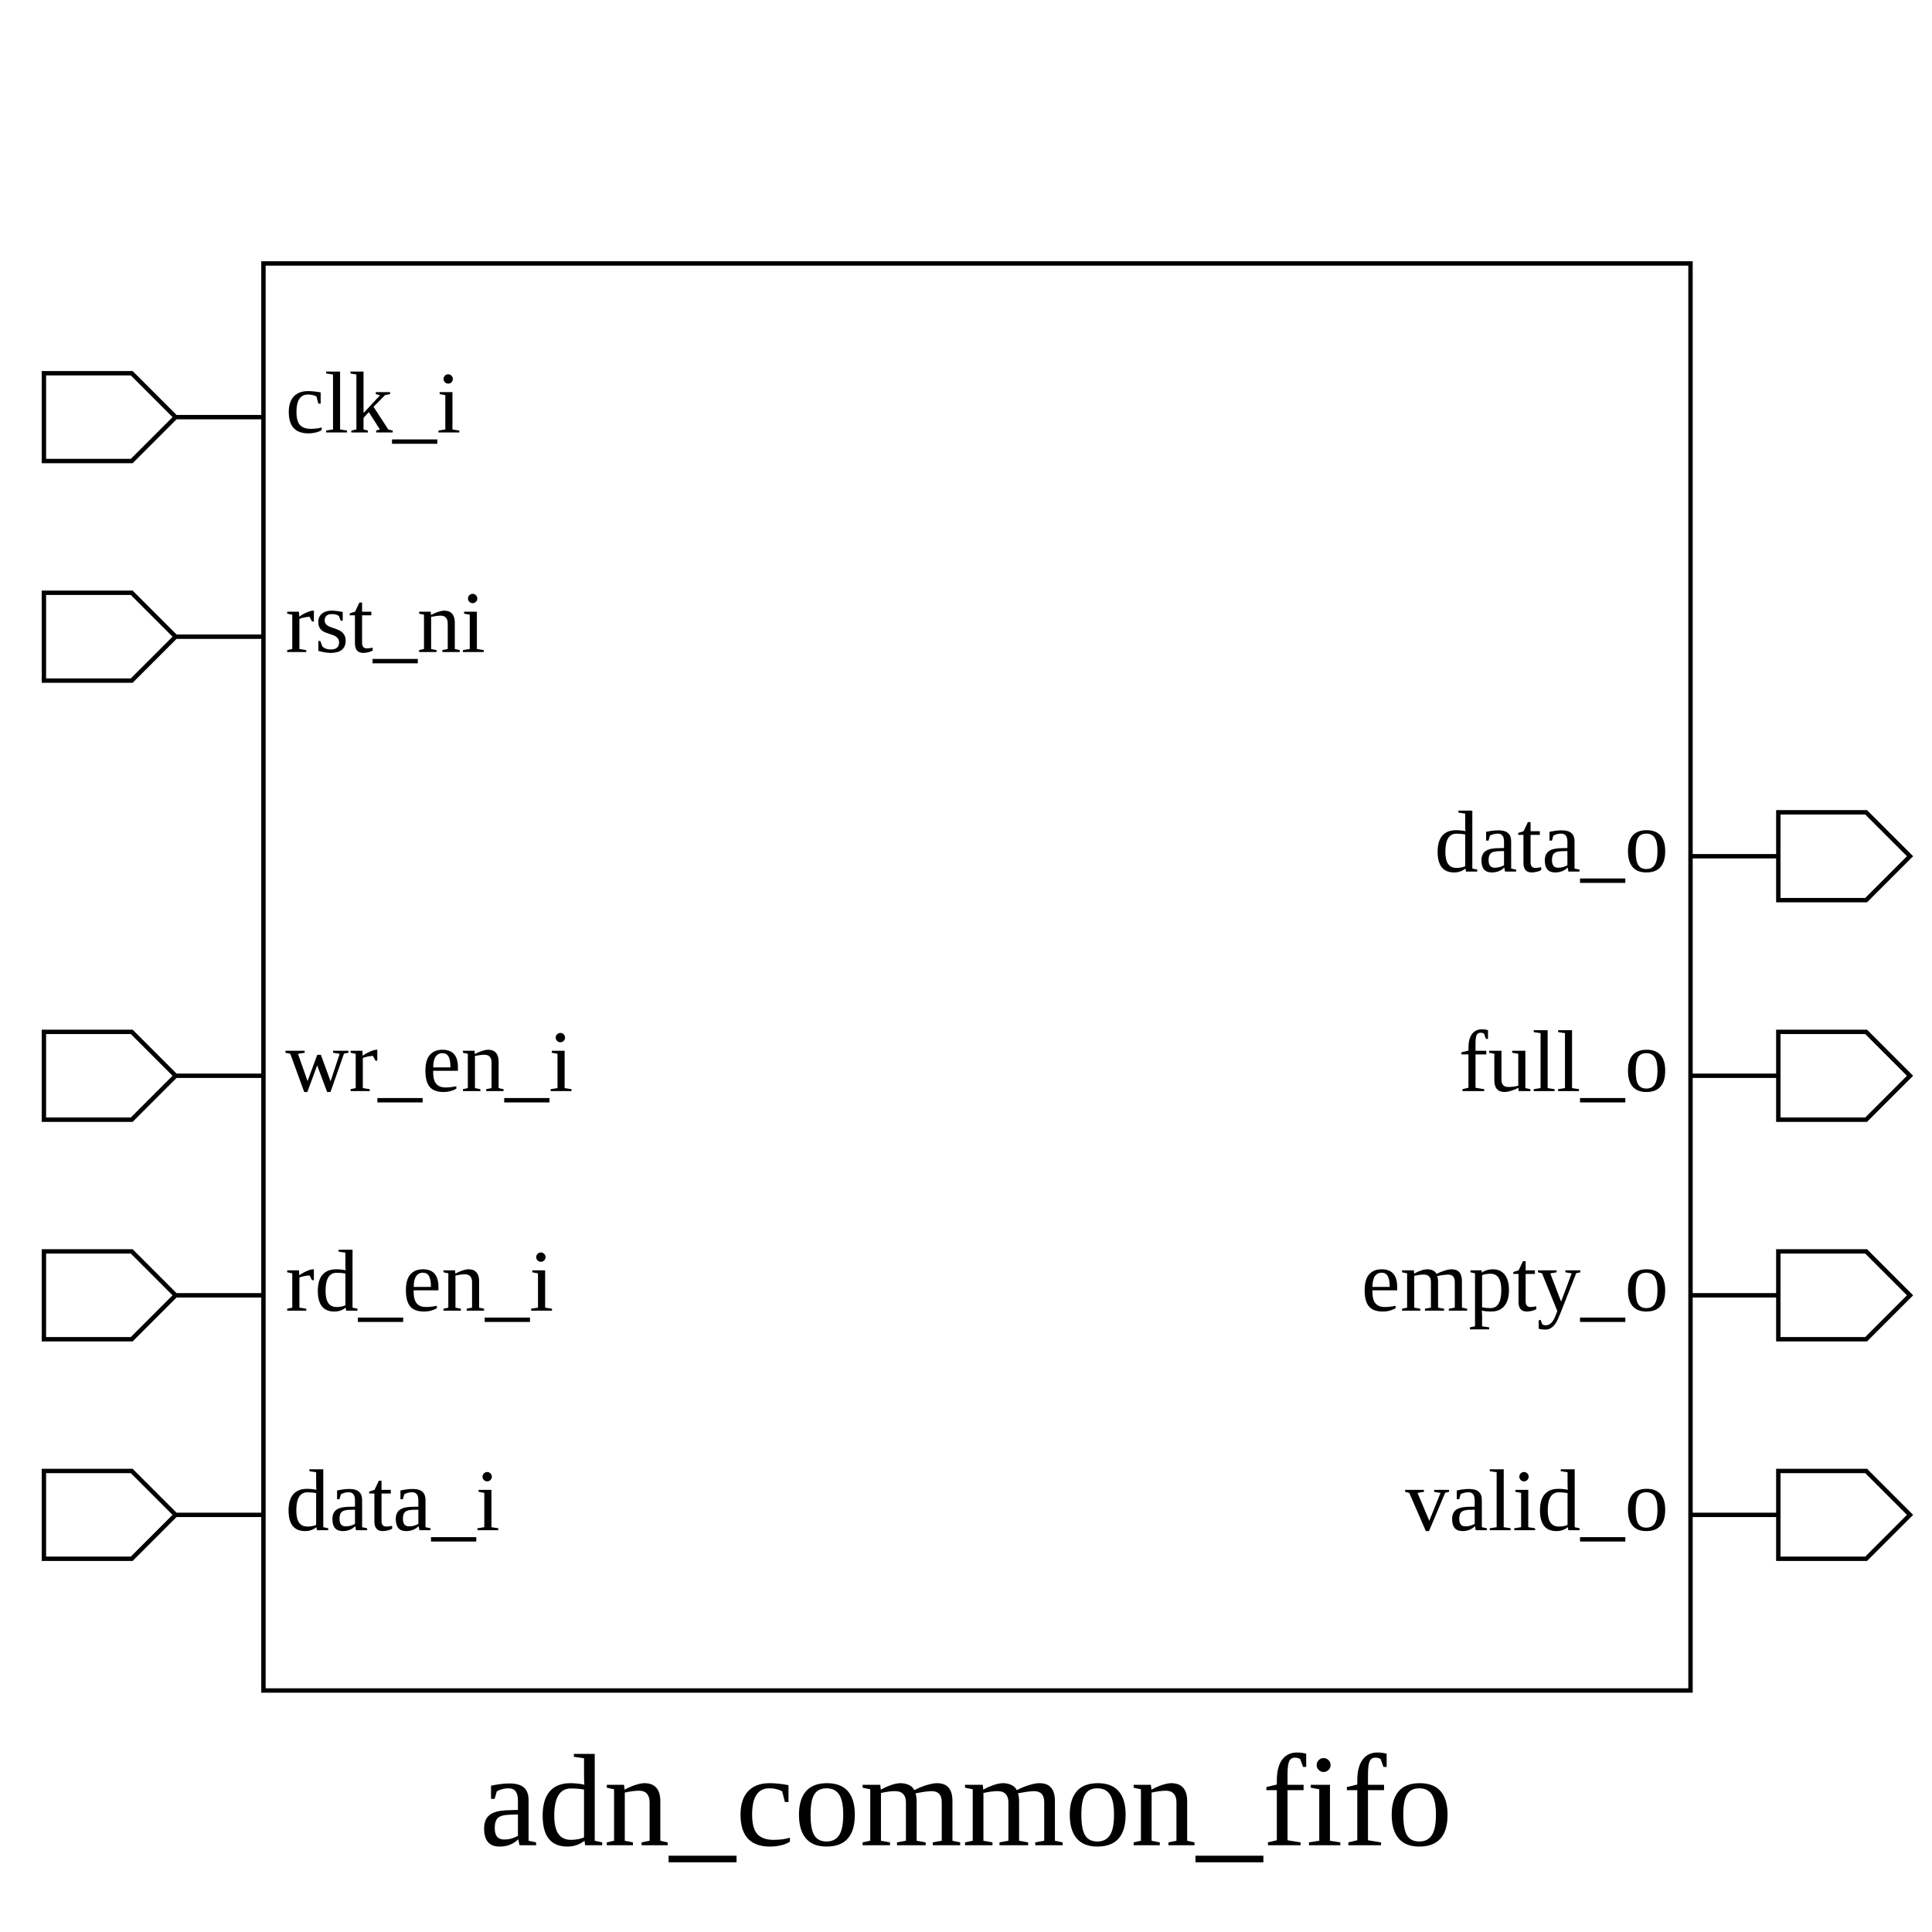
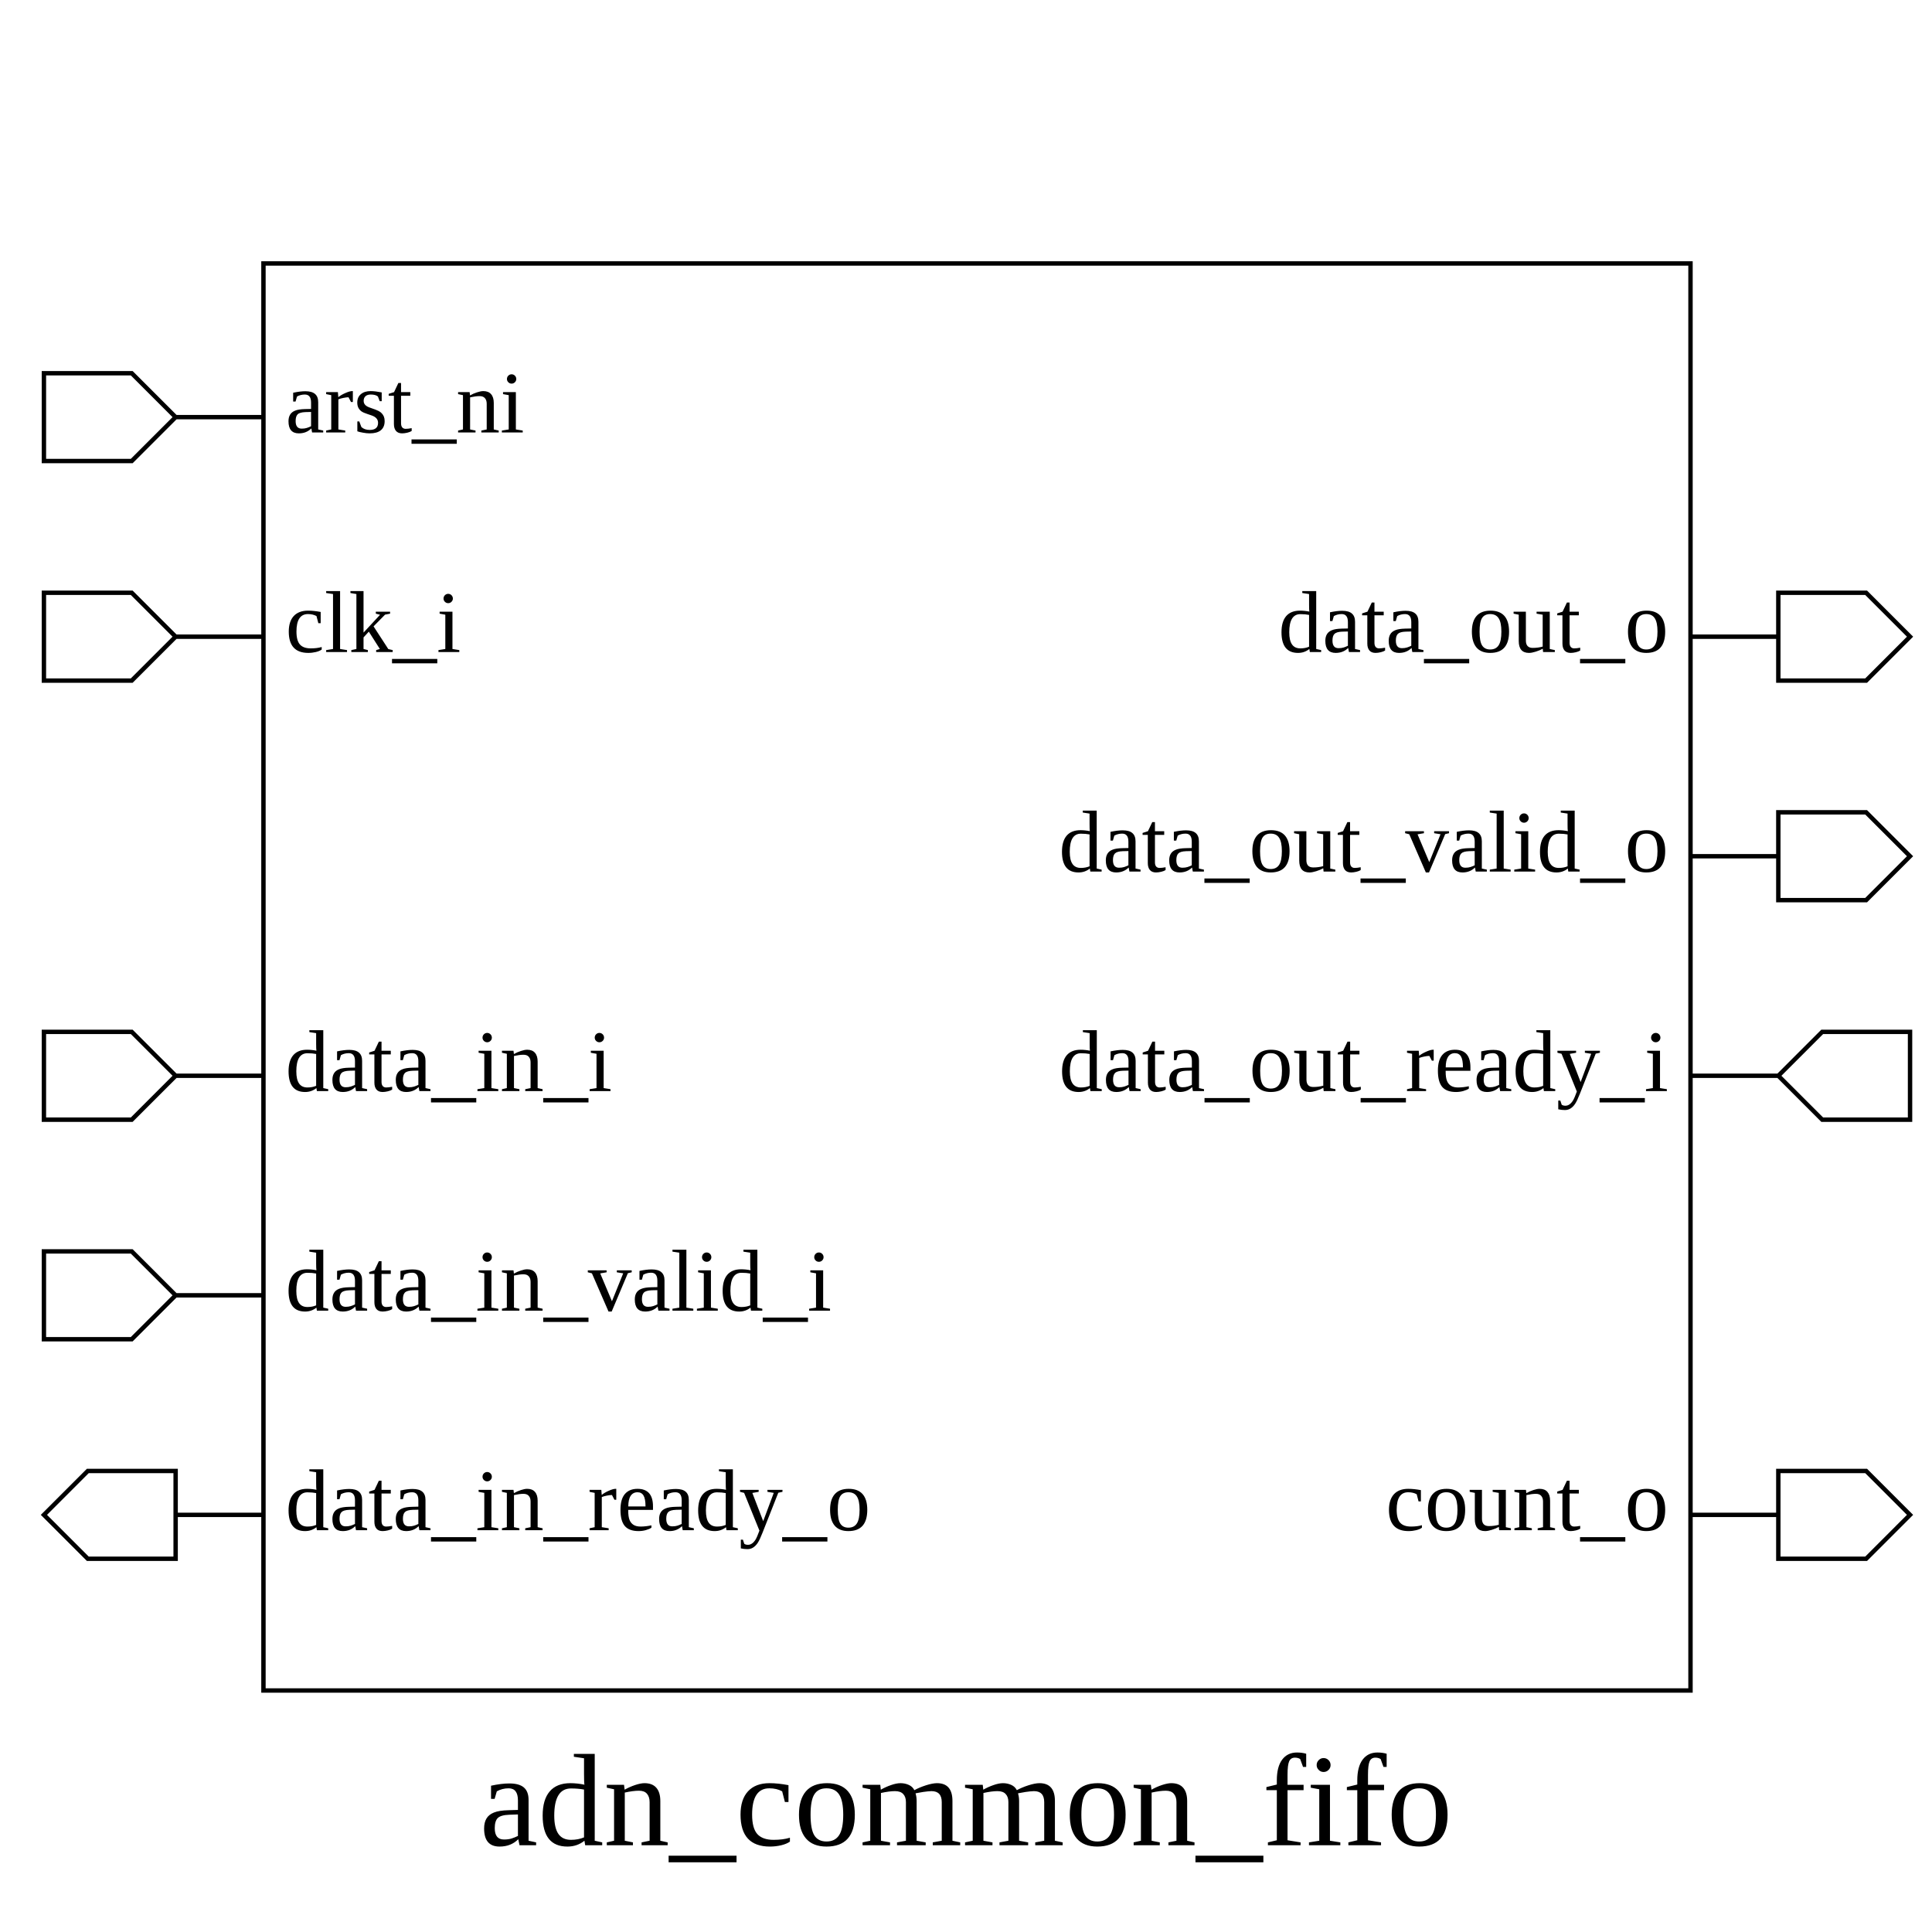
<svg xmlns="http://www.w3.org/2000/svg" height="440" width="440">
  <rect width="100%" height="100%" x="0" y="0" style="fill:white;stroke:white;stroke-width:0" />
  <g style="fill:white;stroke:black;stroke-width:1">
    <rect width="325" height="325" x="60" y="60" />
    <polygon points="10,95 10,85 30,85 40,95 60,95 40,95 30,105 10,105 10,95" />
-     <text x="65" y="85" dominant-baseline="hanging" text-anchor="start" font-size="20" style="fill:black;stroke:black;stroke-width:0">clk_i</text>
+     <text x="65" y="85" dominant-baseline="hanging" text-anchor="start" font-size="20" style="fill:black;stroke:black;stroke-width:0">arst_ni</text>
    <polygon points="10,145 10,135 30,135 40,145 60,145 40,145 30,155 10,155 10,145" />
-     <text x="65" y="135" dominant-baseline="hanging" text-anchor="start" font-size="20" style="fill:black;stroke:black;stroke-width:0">rst_ni</text>
+     <text x="65" y="135" dominant-baseline="hanging" text-anchor="start" font-size="20" style="fill:black;stroke:black;stroke-width:0">clk_i</text>
    <polygon points="10,245 10,235 30,235 40,245 60,245 40,245 30,255 10,255 10,245" />
-     <text x="65" y="235" dominant-baseline="hanging" text-anchor="start" font-size="20" style="fill:black;stroke:black;stroke-width:0">wr_en_i</text>
+     <text x="65" y="235" dominant-baseline="hanging" text-anchor="start" font-size="20" style="fill:black;stroke:black;stroke-width:0">data_in_i</text>
    <polygon points="10,295 10,285 30,285 40,295 60,295 40,295 30,305 10,305 10,295" />
-     <text x="65" y="285" dominant-baseline="hanging" text-anchor="start" font-size="20" style="fill:black;stroke:black;stroke-width:0">rd_en_i</text>
-     <polygon points="10,345 10,335 30,335 40,345 60,345 40,345 30,355 10,355 10,345" />
-     <text x="65" y="335" dominant-baseline="hanging" text-anchor="start" font-size="20" style="fill:black;stroke:black;stroke-width:0">data_i</text>
+     <text x="65" y="285" dominant-baseline="hanging" text-anchor="start" font-size="20" style="fill:black;stroke:black;stroke-width:0">data_in_valid_i</text>
+     <polygon points="10,345 20,335 40,335 40,345 60,345 40,345 40,355 20,355 10,345" />
+     <text x="65" y="335" dominant-baseline="hanging" text-anchor="start" font-size="20" style="fill:black;stroke:black;stroke-width:0">data_in_ready_o</text>
+     <polygon points="385,145 405,145 405,135 425,135 435,145 425,155 405,155 405,145 385,145" />
+     <text x="380" y="135" dominant-baseline="hanging" text-anchor="end" font-size="20" style="fill:black;stroke:black;stroke-width:0">data_out_o</text>
    <polygon points="385,195 405,195 405,185 425,185 435,195 425,205 405,205 405,195 385,195" />
-     <text x="380" y="185" dominant-baseline="hanging" text-anchor="end" font-size="20" style="fill:black;stroke:black;stroke-width:0">data_o</text>
-     <polygon points="385,245 405,245 405,235 425,235 435,245 425,255 405,255 405,245 385,245" />
-     <text x="380" y="235" dominant-baseline="hanging" text-anchor="end" font-size="20" style="fill:black;stroke:black;stroke-width:0">full_o</text>
-     <polygon points="385,295 405,295 405,285 425,285 435,295 425,305 405,305 405,295 385,295" />
-     <text x="380" y="285" dominant-baseline="hanging" text-anchor="end" font-size="20" style="fill:black;stroke:black;stroke-width:0">empty_o</text>
+     <text x="380" y="185" dominant-baseline="hanging" text-anchor="end" font-size="20" style="fill:black;stroke:black;stroke-width:0">data_out_valid_o</text>
+     <polygon points="385,245 405,245 415,235 435,235 435,245 435,255 415,255 405,245 385,245" />
+     <text x="380" y="235" dominant-baseline="hanging" text-anchor="end" font-size="20" style="fill:black;stroke:black;stroke-width:0">data_out_ready_i</text>
    <polygon points="385,345 405,345 405,335 425,335 435,345 425,355 405,355 405,345 385,345" />
-     <text x="380" y="335" dominant-baseline="hanging" text-anchor="end" font-size="20" style="fill:black;stroke:black;stroke-width:0">valid_o</text>
+     <text x="380" y="335" dominant-baseline="hanging" text-anchor="end" font-size="20" style="fill:black;stroke:black;stroke-width:0">count_o</text>
    <text x="220" y="400" dominant-baseline="hanging" text-anchor="middle" font-size="30" style="fill:black;stroke:black;stroke-width:0">adn_common_fifo</text>
  </g>
</svg>
